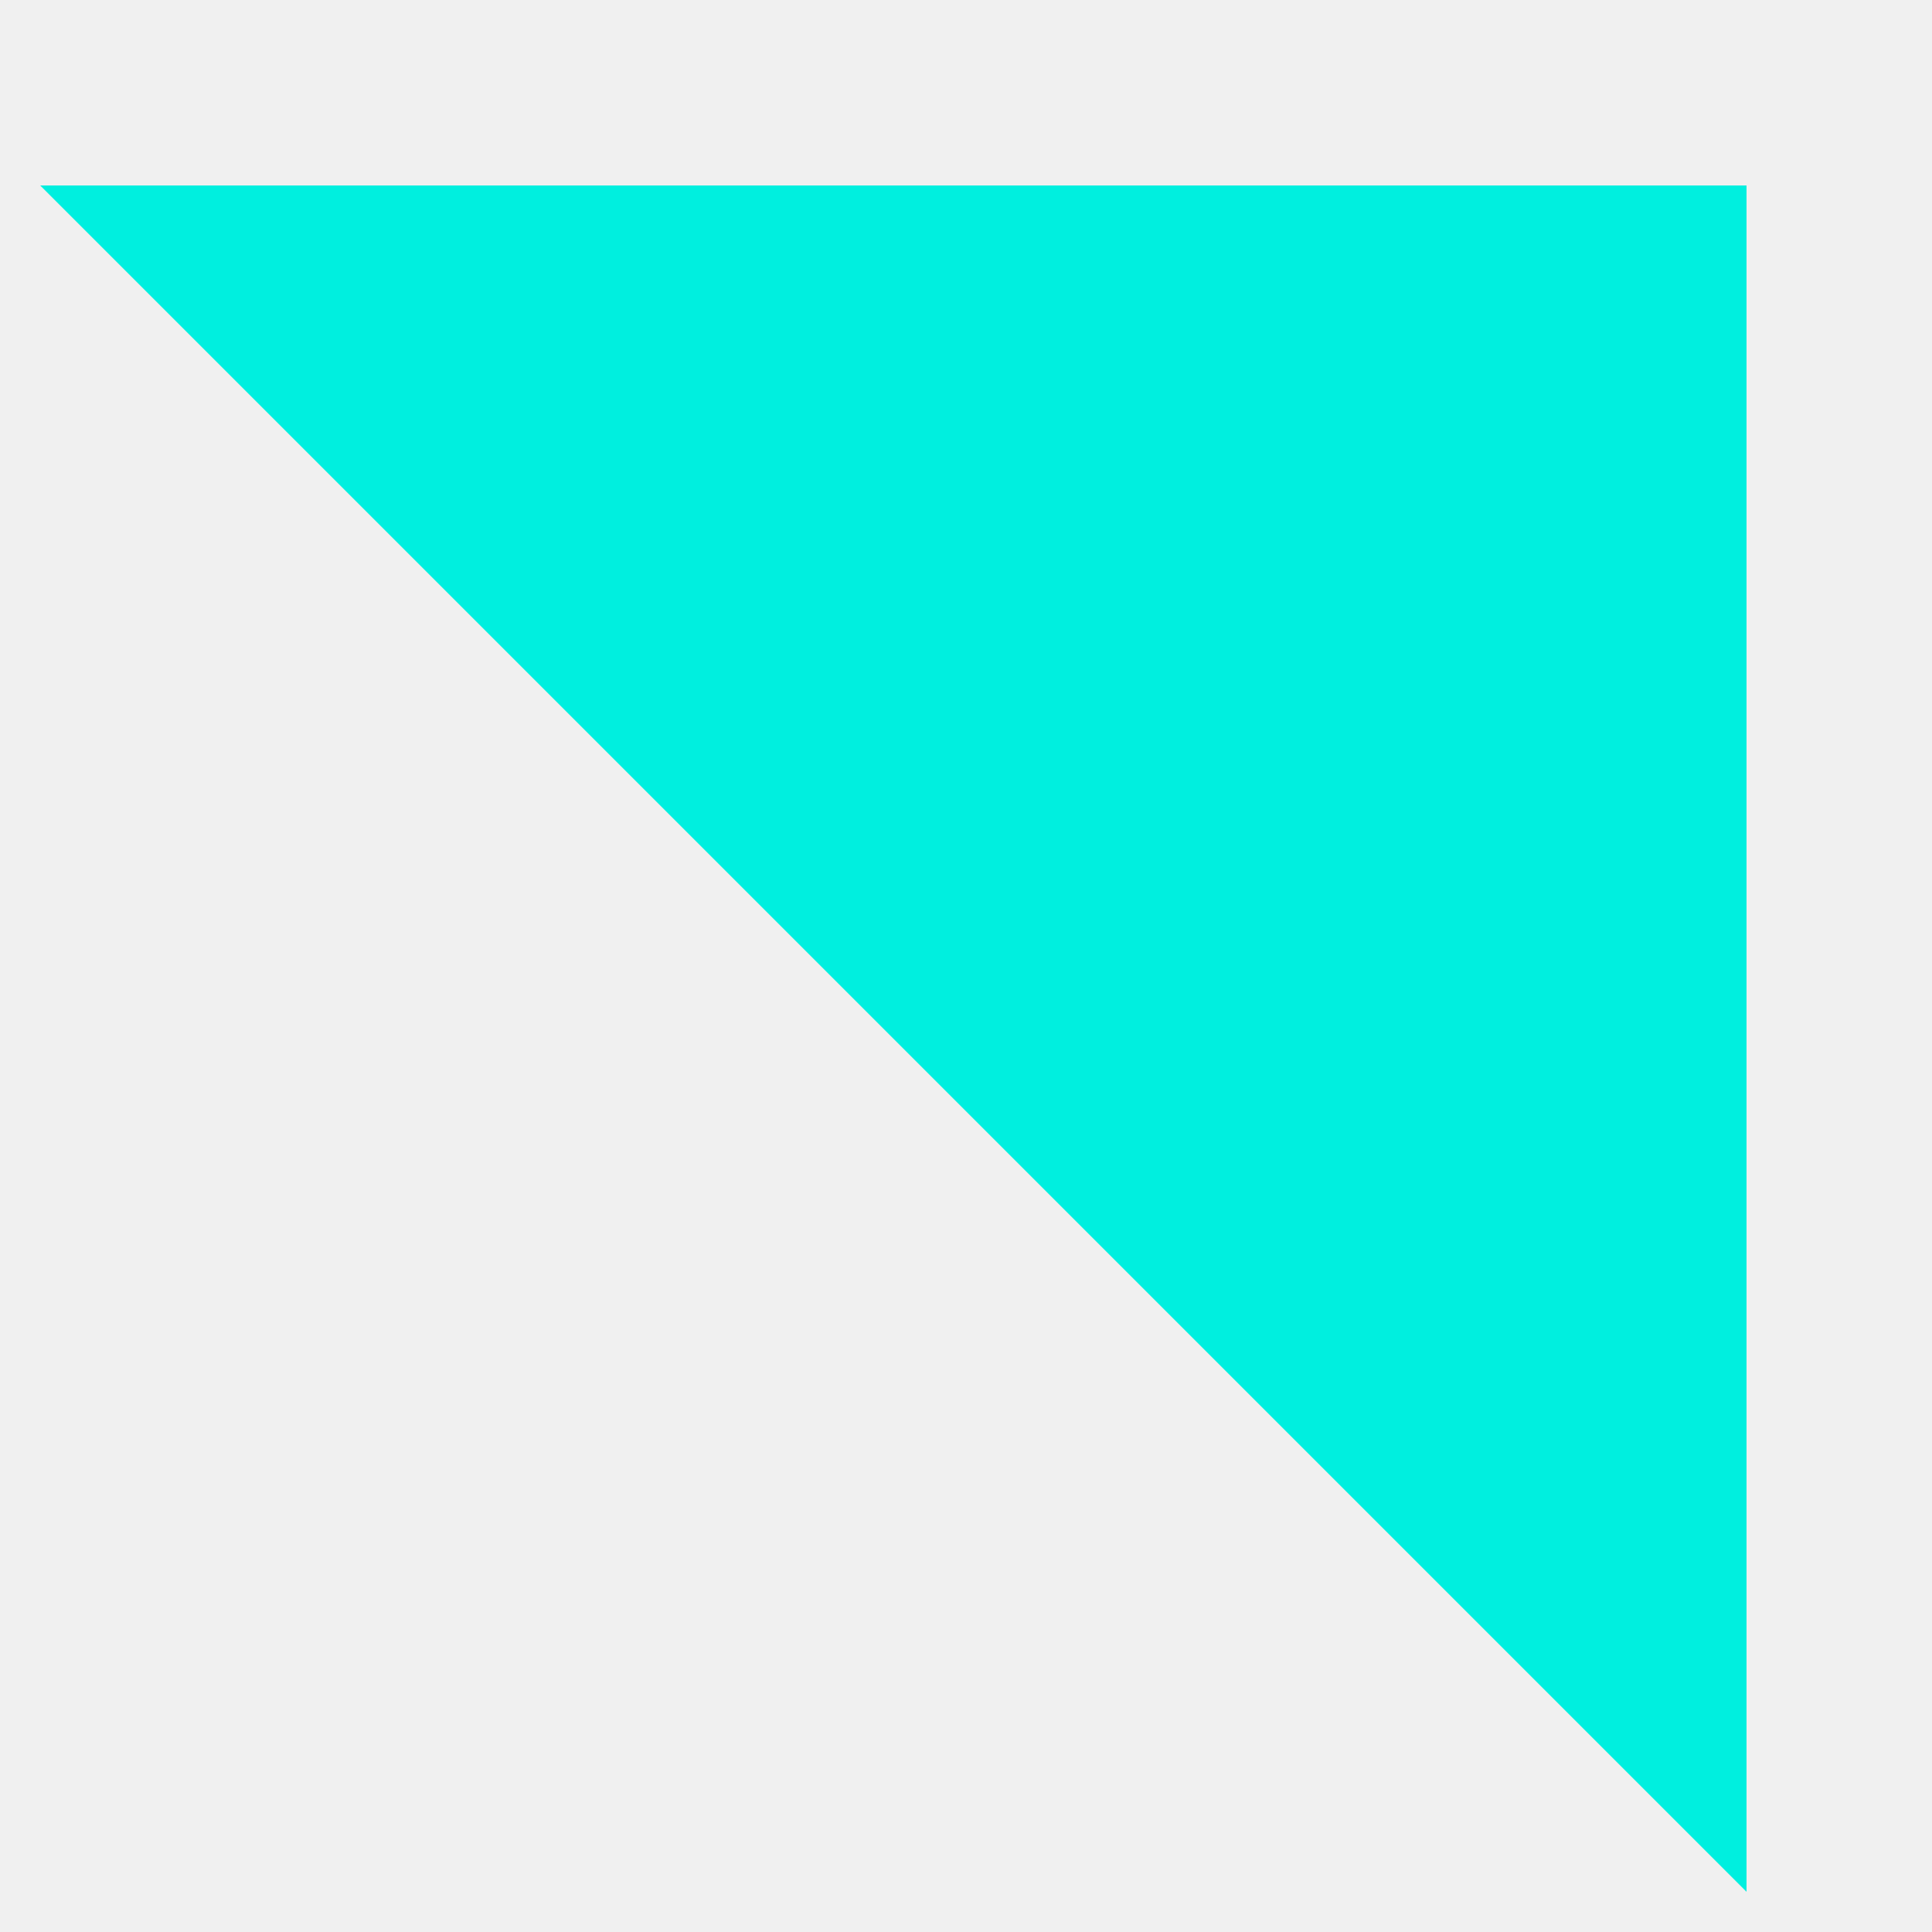
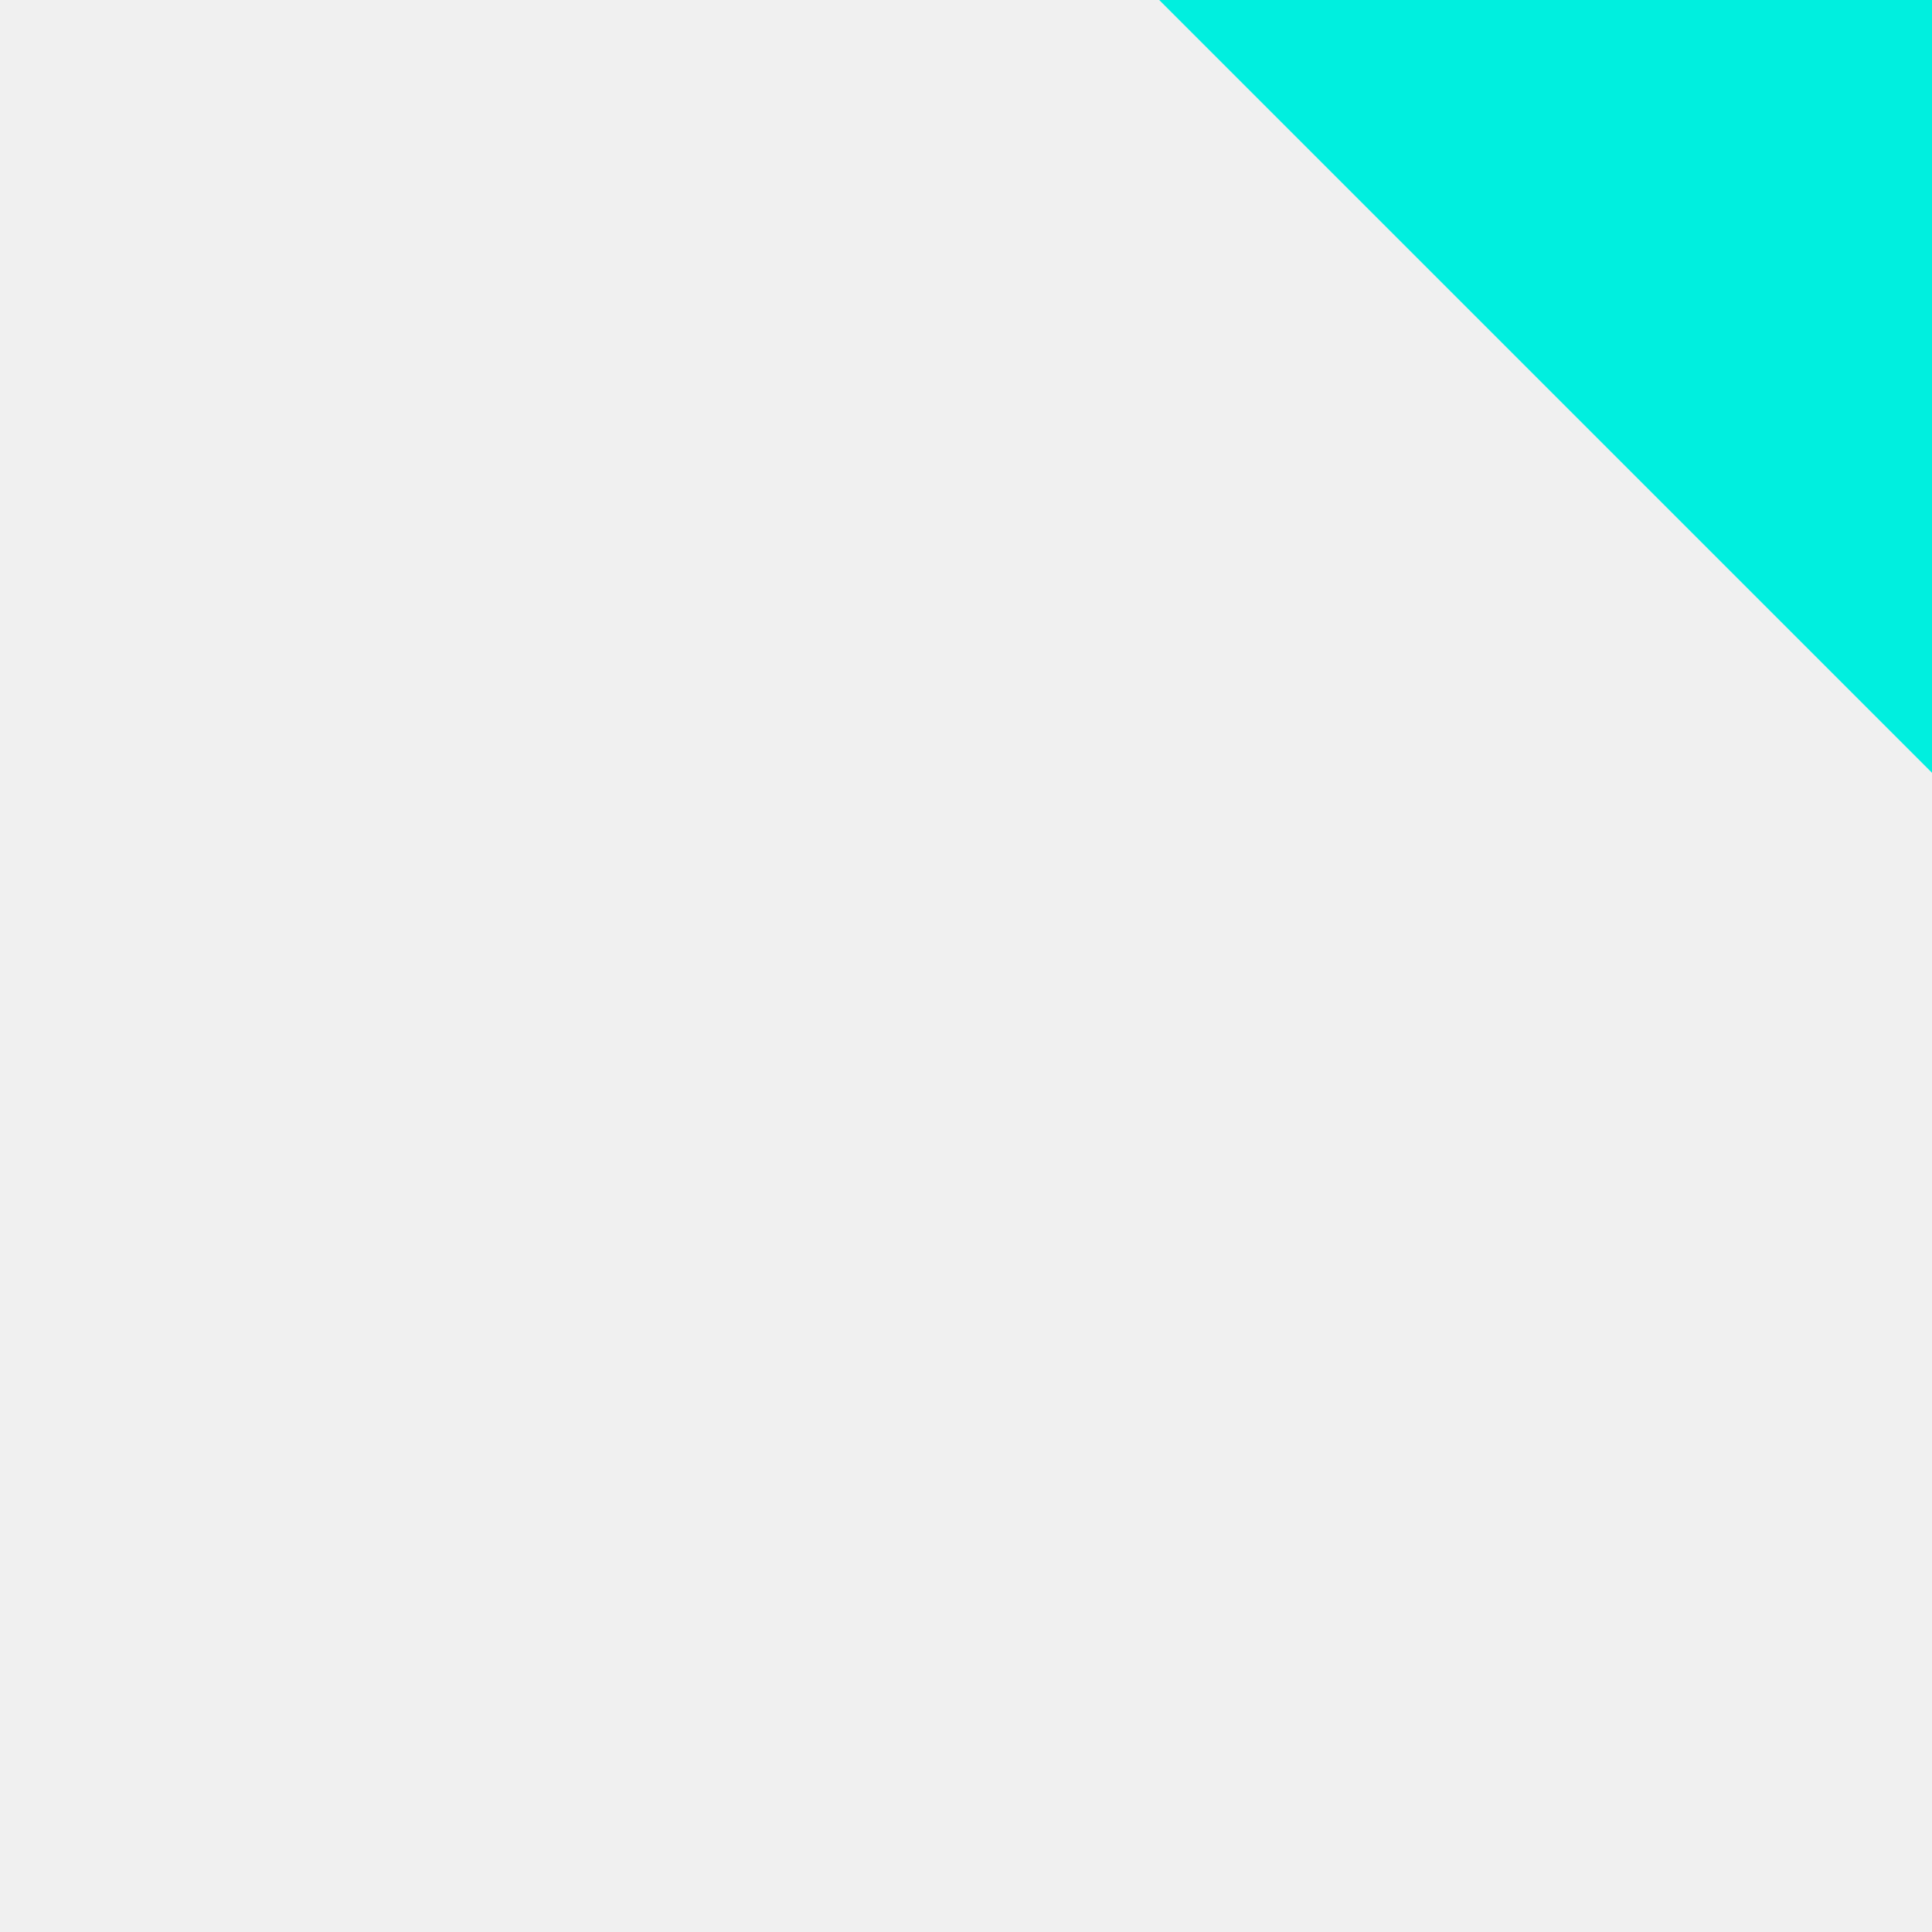
- <svg xmlns="http://www.w3.org/2000/svg" width="10" height="10" viewBox="0 0 10 10" fill="none">
-   <path d="M9.04 0.96V9.792L0.208 0.96H9.04Z" fill="#00EFDF" />
+ <svg xmlns="http://www.w3.org/2000/svg" width="100" height="100" viewBox="0 0 100 100" fill="none">
+   <g clip-path="url(#clip0_114_2164)">
+     <path d="M100 0V40L60 0H100Z" fill="#00EFDF" />
+   </g>
+   <defs>
+     <clipPath id="clip0_114_2164">
+       <rect width="100" height="100" fill="white" />
+     </clipPath>
+   </defs>
</svg>
